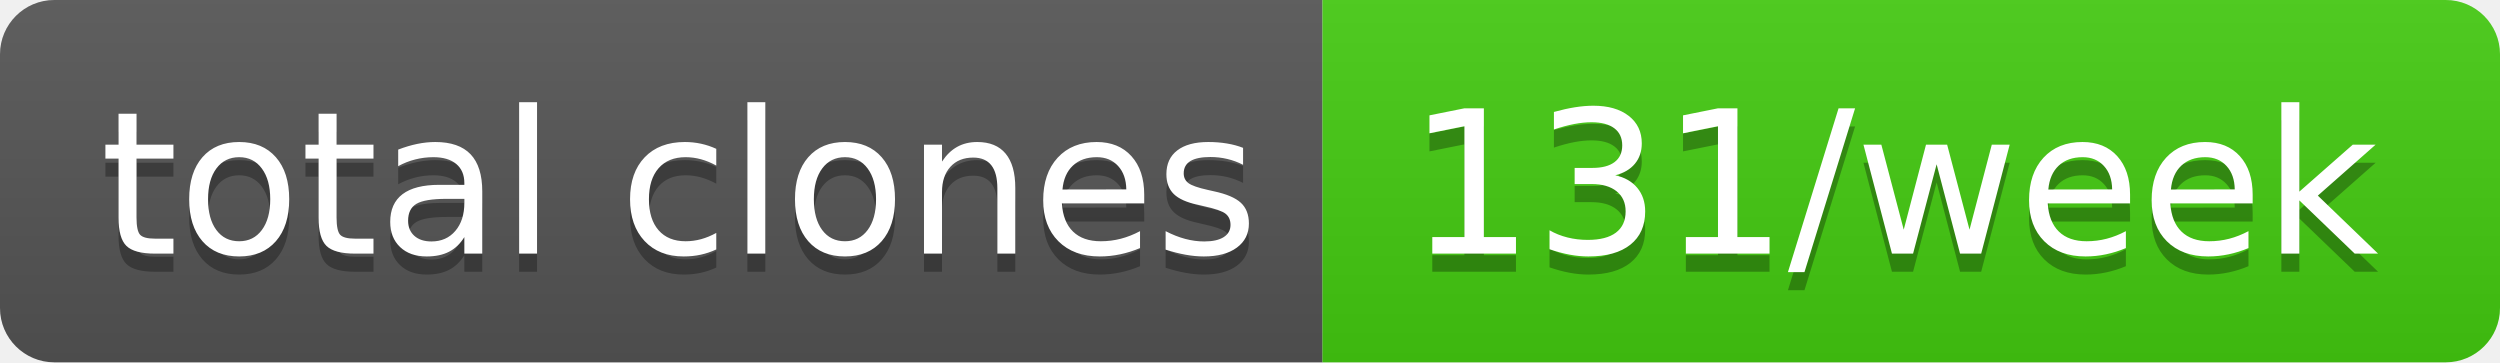
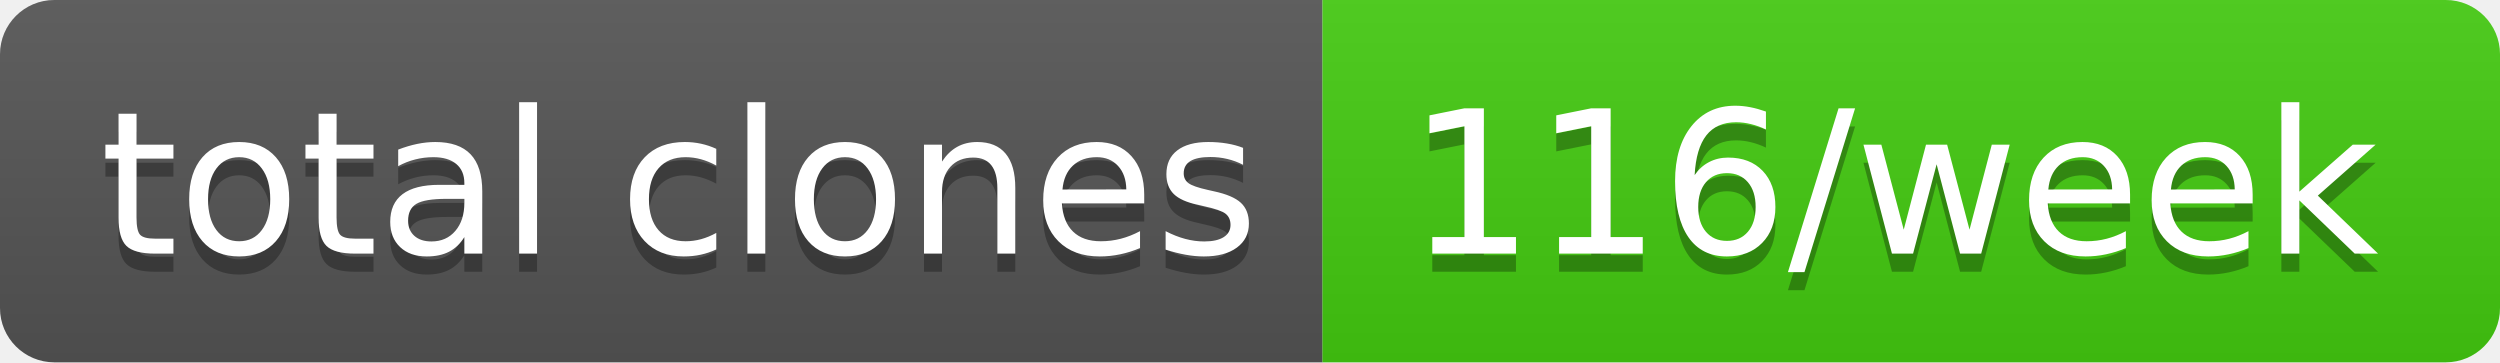
- <svg xmlns="http://www.w3.org/2000/svg" width="138" height="20" role="img" aria-label="total clones: 131/week">
+ <svg xmlns="http://www.w3.org/2000/svg" width="138" height="20" role="img" aria-label="total clones: 116/week">
  <linearGradient id="s" x2="0" y2="100%">
    <stop offset="0" stop-color="#bbb" stop-opacity=".1" />
    <stop offset="1" stop-opacity=".1" />
  </linearGradient>
  <clipPath id="r">
    <rect width="138" height="20" rx="3" fill="#fff" />
  </clipPath>
  <g clip-path="url(#r)">
    <rect width="73" height="20" fill="#555" />
    <rect x="73" width="65" height="20" fill="#4c1" />
    <rect width="138" height="20" fill="url(#s)" />
  </g>
  <g fill="#fff" text-anchor="middle" font-family="Verdana,Geneva,DejaVu Sans,sans-serif" text-rendering="geometricPrecision" font-size="110">
    <text aria-hidden="true" x="375" y="150" fill="#010101" fill-opacity=".3" transform="scale(.1)" textLength="630">total clones</text>
    <text x="375" y="140" transform="scale(.1)" fill="#fff" textLength="630">total clones</text>
-     <text aria-hidden="true" x="1045" y="150" fill="#010101" fill-opacity=".3" transform="scale(.1)" textLength="550">131/week</text>
-     <text x="1045" y="140" transform="scale(.1)" fill="#fff" textLength="550">131/week</text>
+     <text aria-hidden="true" x="1045" y="150" fill="#010101" fill-opacity=".3" transform="scale(.1)" textLength="550">116/week</text>
+     <text x="1045" y="140" transform="scale(.1)" fill="#fff" textLength="550">116/week</text>
  </g>
</svg>
